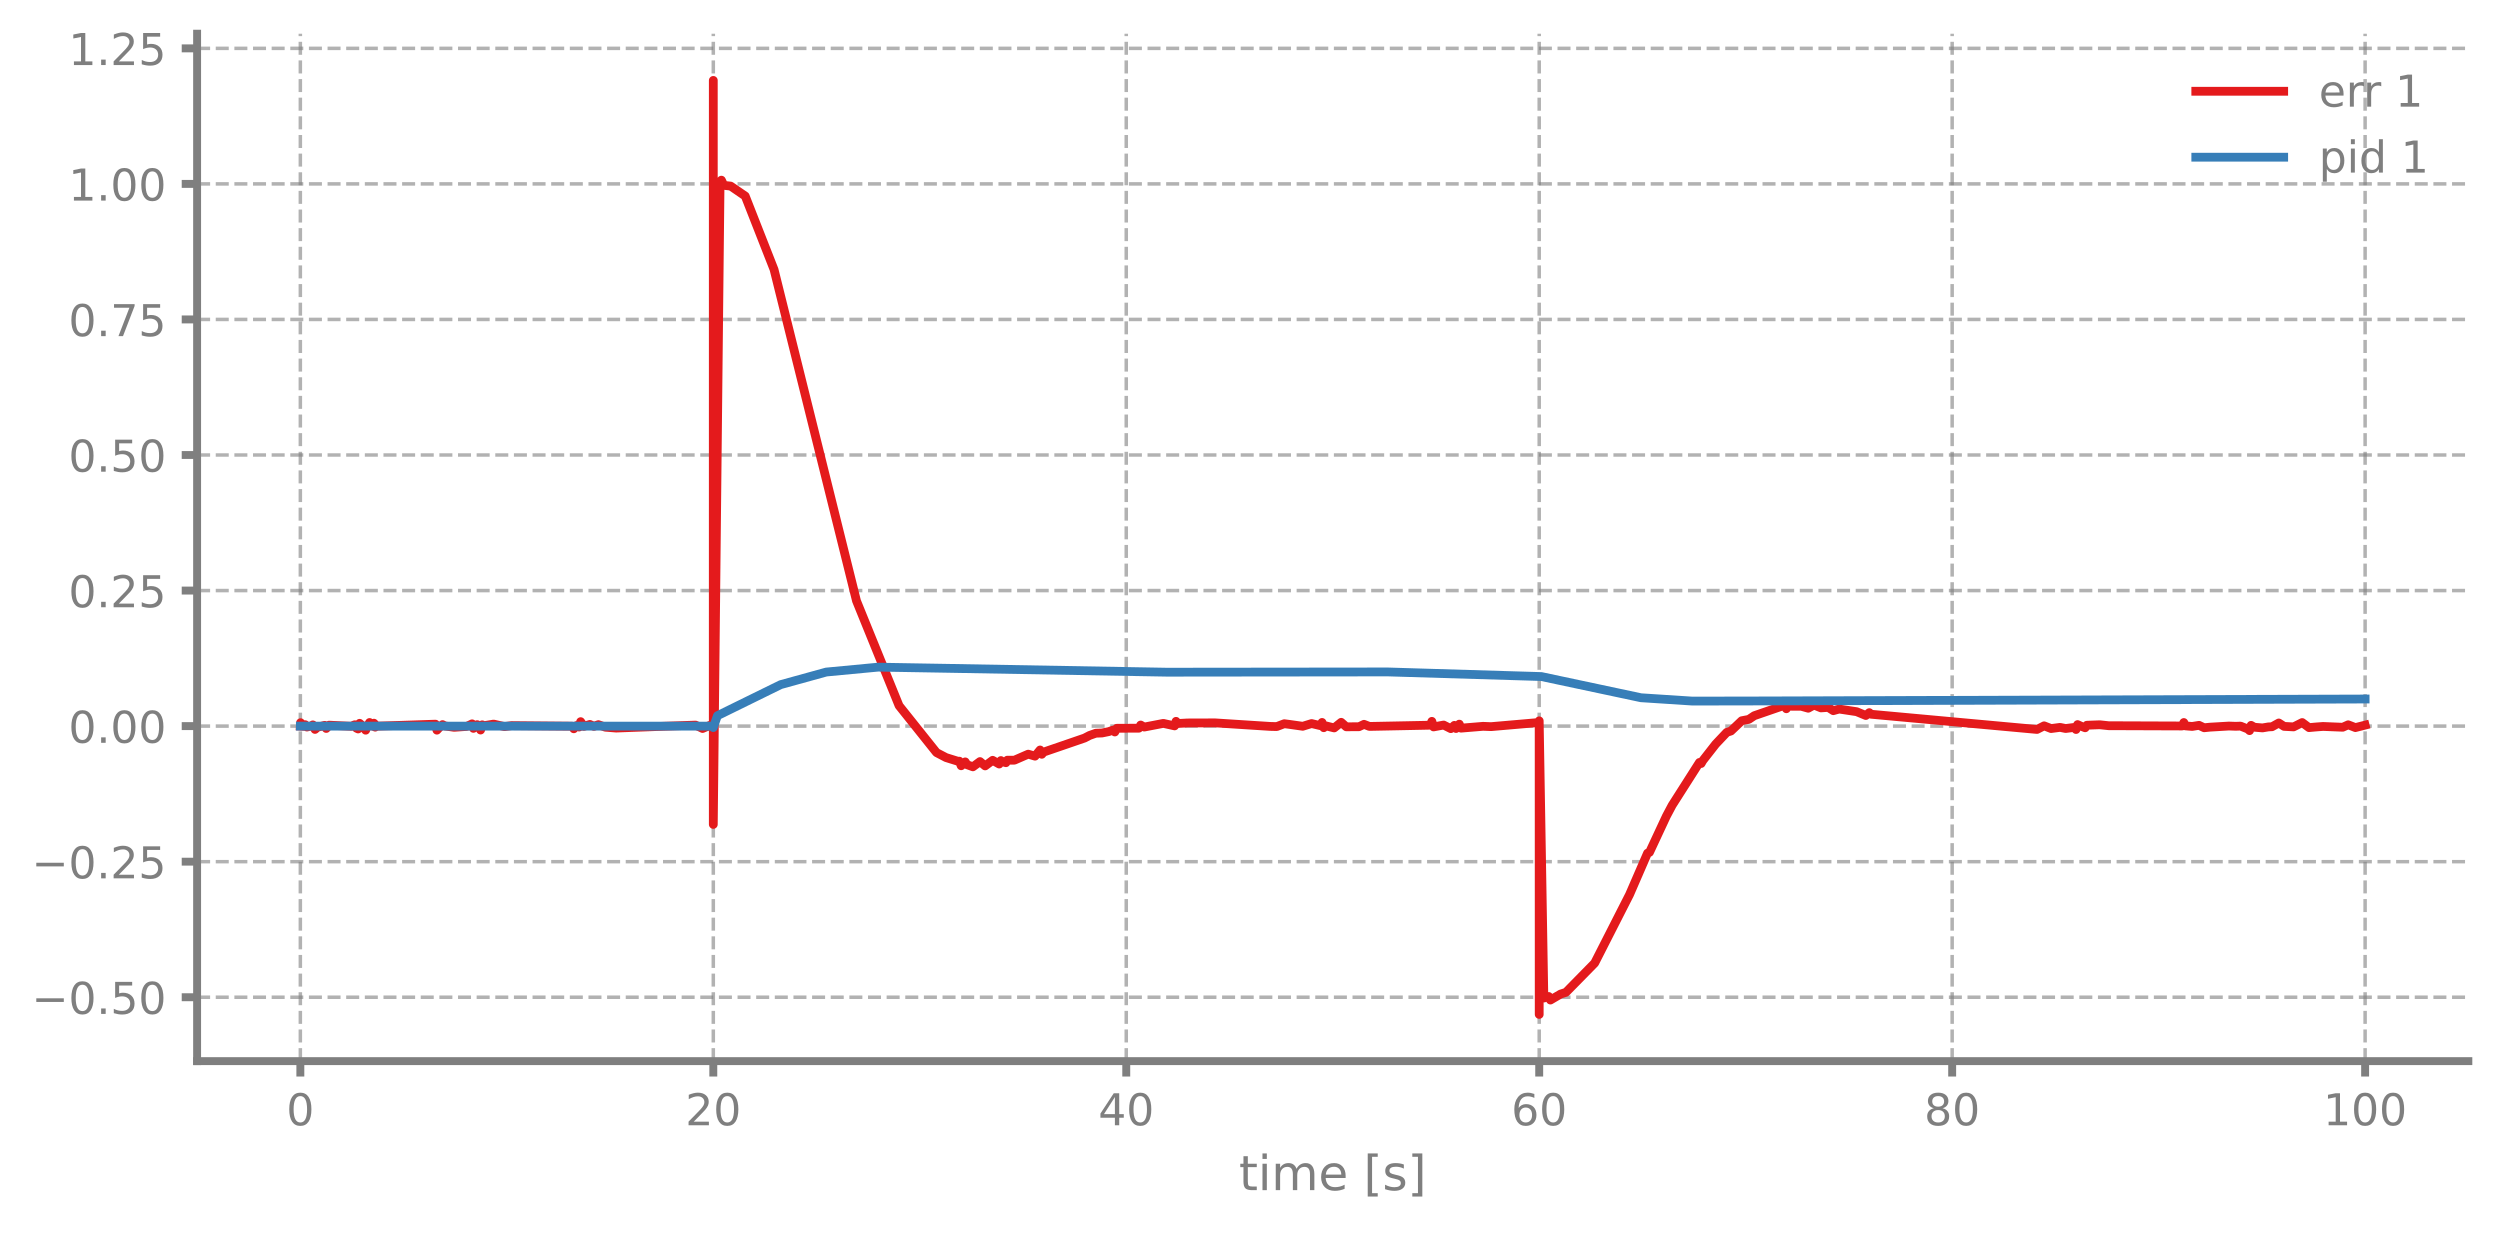
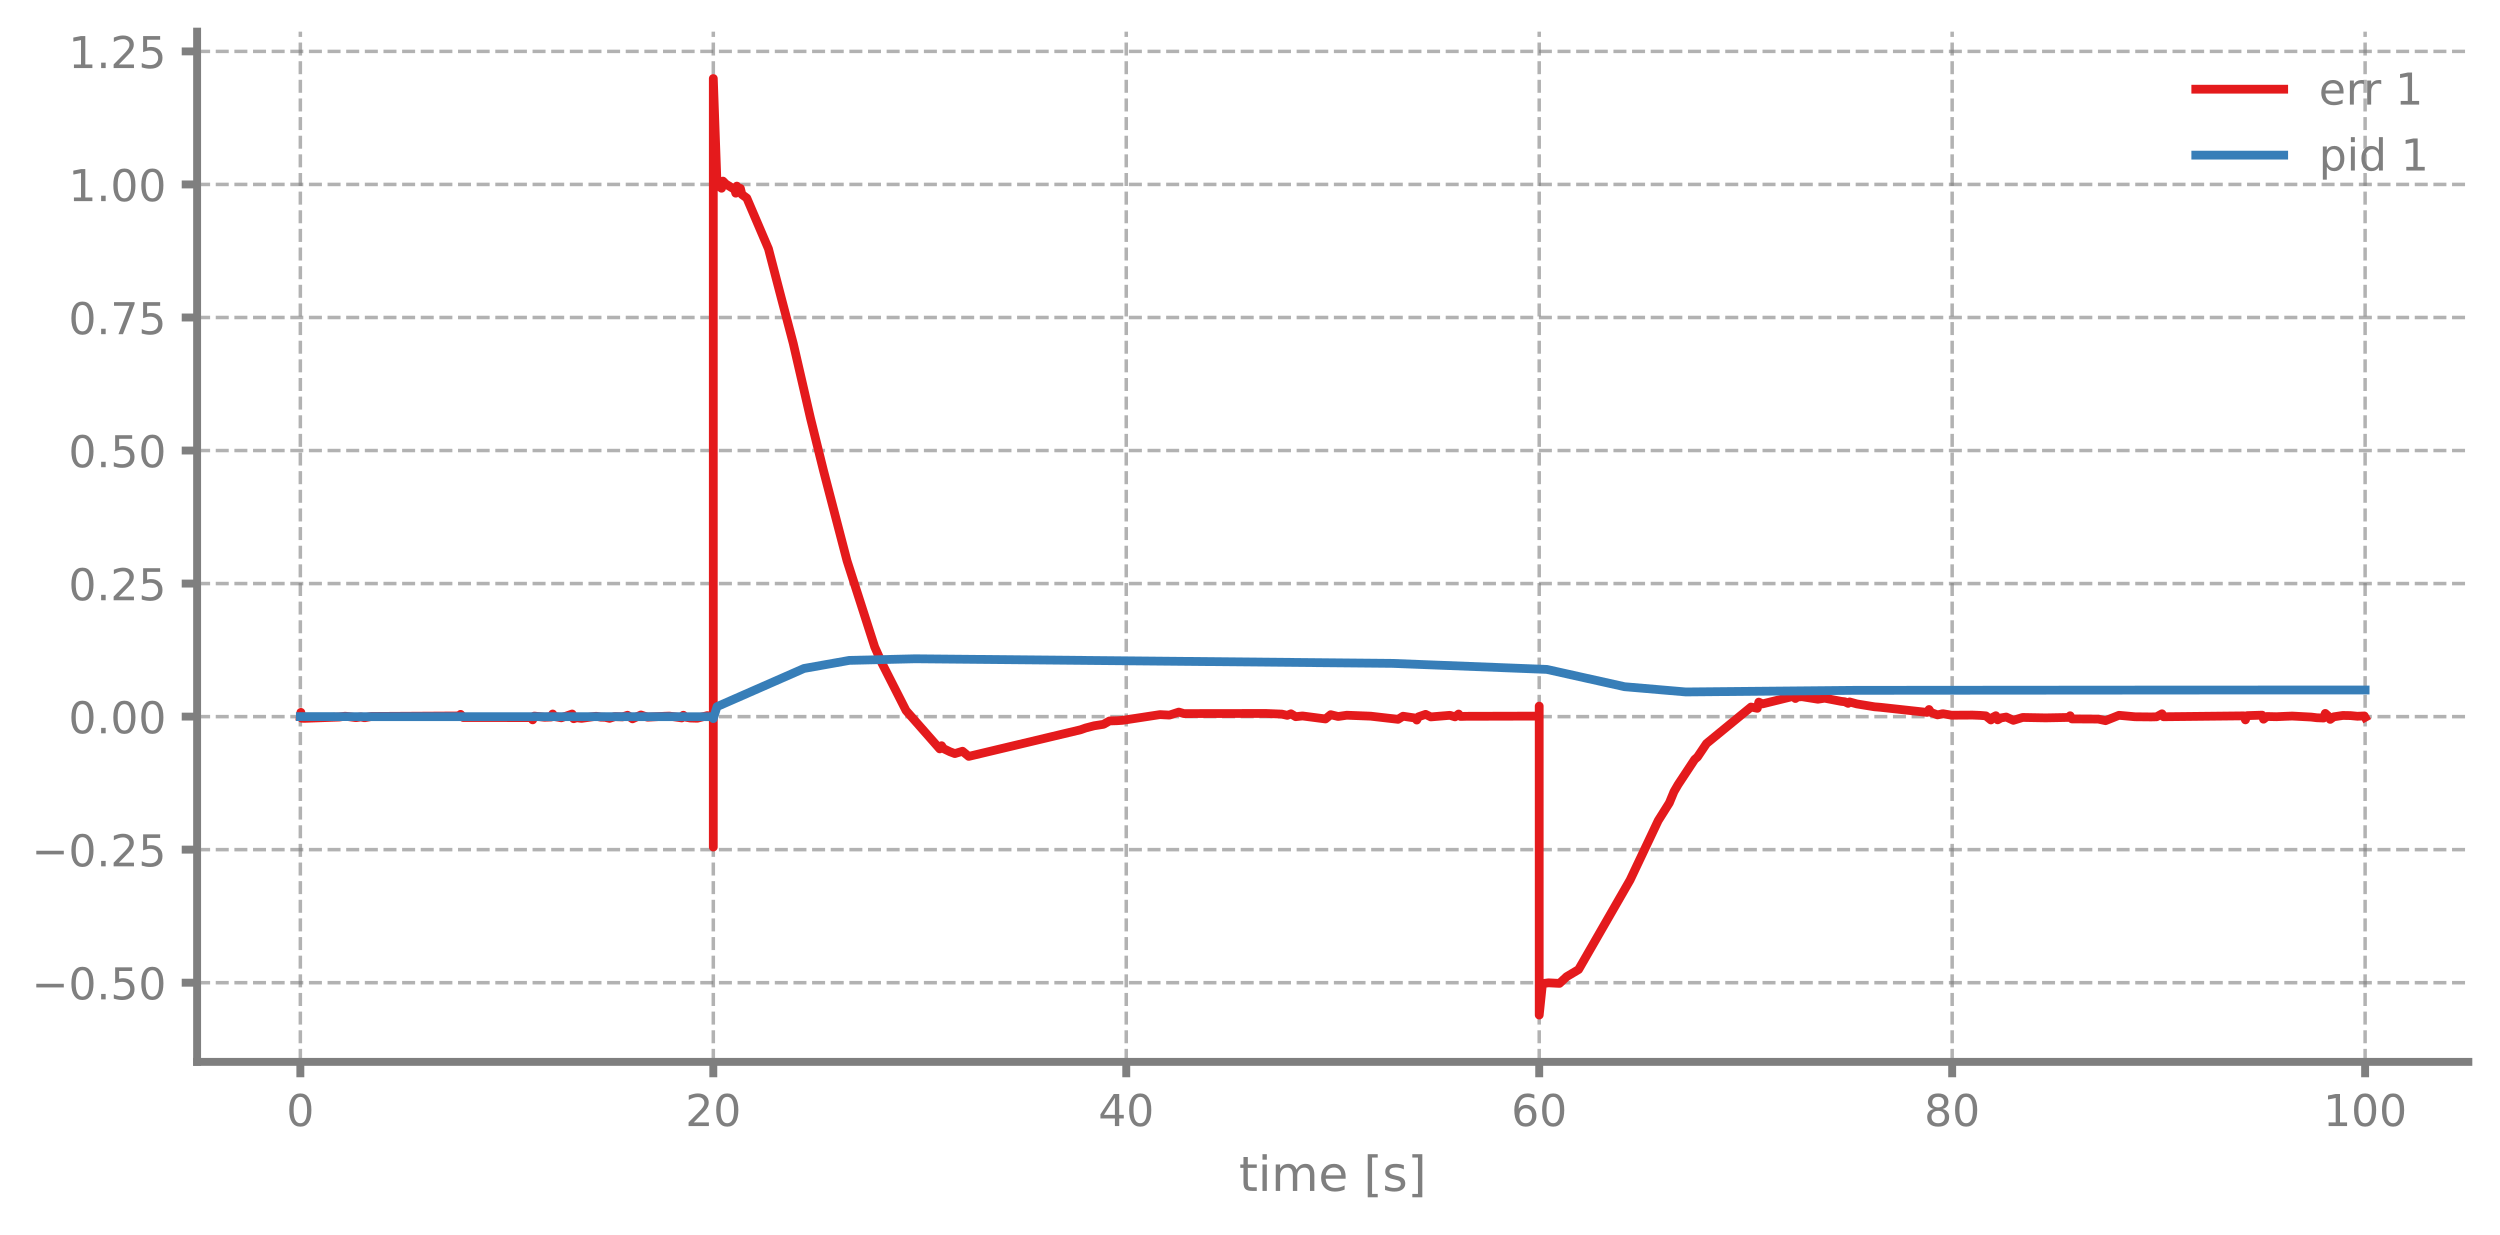
- <svg xmlns="http://www.w3.org/2000/svg" xmlns:xlink="http://www.w3.org/1999/xlink" width="568.8pt" height="280.629pt" viewBox="0 0 568.8 280.629" version="1.1">
+ <svg xmlns="http://www.w3.org/2000/svg" xmlns:xlink="http://www.w3.org/1999/xlink" width="568.8pt" height="280.8pt" viewBox="0 0 568.8 280.8" version="1.1">
  <defs>
    <style type="text/css">*{stroke-linejoin: round; stroke-linecap: butt}</style>
  </defs>
  <g id="figure_1">
    <g id="patch_1">
-       <path d="M 0 280.629  L 568.8 280.629  L 568.8 0  L 0 0  L 0 280.629  z " style="fill: none" />
+       <path d="M 0 280.8  L 568.8 280.8  L 568.8 0  L 0 0  L 0 280.8  z " style="fill: none" />
    </g>
    <g id="axes_1">
      <g id="patch_2">
-         <path d="M 44.845 241.428  L 561.6 241.428  L 561.6 7.669  L 44.845 7.669  L 44.845 241.428  z " style="fill: none" />
+         <path d="M 44.845 241.599  L 561.6 241.599  L 561.6 7.2  L 44.845 7.2  L 44.845 241.599  z " style="fill: none" />
      </g>
      <g id="matplotlib.axis_1">
        <g id="xtick_1">
          <g id="line2d_1">
-             <path d="M 68.334 241.428  L 68.334 7.669  " clip-path="url(#p4109474bd6)" style="fill: none; stroke-dasharray: 2.96,1.28; stroke-dashoffset: 0; stroke: #7f7f7f; stroke-opacity: 0.6; stroke-width: 0.8" />
+             <path d="M 68.334 241.599  L 68.334 7.2  " clip-path="url(#pb0a501ecdd)" style="fill: none; stroke-dasharray: 2.96,1.28; stroke-dashoffset: 0; stroke: #7f7f7f; stroke-opacity: 0.6; stroke-width: 0.8" />
          </g>
          <g id="line2d_2">
            <defs>
-               <path id="mad8ea1a605" d="M 0 0  L 0 3.5  " style="stroke: #7f7f7f; stroke-width: 1.8" />
-             </defs>
-             <g>
-               <use xlink:href="#mad8ea1a605" x="68.334" y="241.428" style="fill: #7f7f7f; stroke: #7f7f7f; stroke-width: 1.8" />
+               <path id="ma3fb47370c" d="M 0 0  L 0 3.5  " style="stroke: #7f7f7f; stroke-width: 1.8" />
+             </defs>
+             <g>
+               <use xlink:href="#ma3fb47370c" x="68.334" y="241.599" style="fill: #7f7f7f; stroke: #7f7f7f; stroke-width: 1.8" />
            </g>
          </g>
          <g id="text_1">
-             <g style="fill: #7f7f7f" transform="translate(65.15291 256.0259) scale(0.1 -0.1)">
+             <g style="fill: #7f7f7f" transform="translate(65.15291 256.1968) scale(0.1 -0.1)">
              <defs>
                <path id="DejaVuSans-13" d="M 2034 4250  Q 1547 4250 1301 3770  Q 1056 3291 1056 2328  Q 1056 1369 1301 889  Q 1547 409 2034 409  Q 2525 409 2770 889  Q 3016 1369 3016 2328  Q 3016 3291 2770 3770  Q 2525 4250 2034 4250  z M 2034 4750  Q 2819 4750 3233 4129  Q 3647 3509 3647 2328  Q 3647 1150 3233 529  Q 2819 -91 2034 -91  Q 1250 -91 836 529  Q 422 1150 422 2328  Q 422 3509 836 4129  Q 1250 4750 2034 4750  z " transform="scale(0.015625)" />
              </defs>
              <use xlink:href="#DejaVuSans-13" />
            </g>
          </g>
        </g>
        <g id="xtick_2">
          <g id="line2d_3">
-             <path d="M 162.29 241.428  L 162.29 7.669  " clip-path="url(#p4109474bd6)" style="fill: none; stroke-dasharray: 2.96,1.28; stroke-dashoffset: 0; stroke: #7f7f7f; stroke-opacity: 0.6; stroke-width: 0.8" />
+             <path d="M 162.29 241.599  L 162.29 7.2  " clip-path="url(#pb0a501ecdd)" style="fill: none; stroke-dasharray: 2.96,1.28; stroke-dashoffset: 0; stroke: #7f7f7f; stroke-opacity: 0.6; stroke-width: 0.8" />
          </g>
          <g id="line2d_4">
            <g>
-               <use xlink:href="#mad8ea1a605" x="162.29" y="241.428" style="fill: #7f7f7f; stroke: #7f7f7f; stroke-width: 1.8" />
+               <use xlink:href="#ma3fb47370c" x="162.29" y="241.599" style="fill: #7f7f7f; stroke: #7f7f7f; stroke-width: 1.8" />
            </g>
          </g>
          <g id="text_2">
-             <g style="fill: #7f7f7f" transform="translate(155.9271 256.0259) scale(0.1 -0.1)">
+             <g style="fill: #7f7f7f" transform="translate(155.9271 256.1968) scale(0.1 -0.1)">
              <defs>
                <path id="DejaVuSans-15" d="M 1228 531  L 3431 531  L 3431 0  L 469 0  L 469 531  Q 828 903 1448 1529  Q 2069 2156 2228 2338  Q 2531 2678 2651 2914  Q 2772 3150 2772 3378  Q 2772 3750 2511 3984  Q 2250 4219 1831 4219  Q 1534 4219 1204 4116  Q 875 4013 500 3803  L 500 4441  Q 881 4594 1212 4672  Q 1544 4750 1819 4750  Q 2544 4750 2975 4387  Q 3406 4025 3406 3419  Q 3406 3131 3298 2873  Q 3191 2616 2906 2266  Q 2828 2175 2409 1742  Q 1991 1309 1228 531  z " transform="scale(0.015625)" />
              </defs>
              <use xlink:href="#DejaVuSans-15" />
              <use xlink:href="#DejaVuSans-13" transform="translate(63.625 0)" />
            </g>
          </g>
        </g>
        <g id="xtick_3">
          <g id="line2d_5">
-             <path d="M 256.245 241.428  L 256.245 7.669  " clip-path="url(#p4109474bd6)" style="fill: none; stroke-dasharray: 2.96,1.28; stroke-dashoffset: 0; stroke: #7f7f7f; stroke-opacity: 0.6; stroke-width: 0.8" />
+             <path d="M 256.245 241.599  L 256.245 7.2  " clip-path="url(#pb0a501ecdd)" style="fill: none; stroke-dasharray: 2.96,1.28; stroke-dashoffset: 0; stroke: #7f7f7f; stroke-opacity: 0.6; stroke-width: 0.8" />
          </g>
          <g id="line2d_6">
            <g>
-               <use xlink:href="#mad8ea1a605" x="256.245" y="241.428" style="fill: #7f7f7f; stroke: #7f7f7f; stroke-width: 1.8" />
+               <use xlink:href="#ma3fb47370c" x="256.245" y="241.599" style="fill: #7f7f7f; stroke: #7f7f7f; stroke-width: 1.8" />
            </g>
          </g>
          <g id="text_3">
-             <g style="fill: #7f7f7f" transform="translate(249.8825 256.0259) scale(0.1 -0.1)">
+             <g style="fill: #7f7f7f" transform="translate(249.8825 256.1968) scale(0.1 -0.1)">
              <defs>
                <path id="DejaVuSans-17" d="M 2419 4116  L 825 1625  L 2419 1625  L 2419 4116  z M 2253 4666  L 3047 4666  L 3047 1625  L 3713 1625  L 3713 1100  L 3047 1100  L 3047 0  L 2419 0  L 2419 1100  L 313 1100  L 313 1709  L 2253 4666  z " transform="scale(0.015625)" />
              </defs>
              <use xlink:href="#DejaVuSans-17" />
              <use xlink:href="#DejaVuSans-13" transform="translate(63.625 0)" />
            </g>
          </g>
        </g>
        <g id="xtick_4">
          <g id="line2d_7">
-             <path d="M 350.2 241.428  L 350.2 7.669  " clip-path="url(#p4109474bd6)" style="fill: none; stroke-dasharray: 2.96,1.28; stroke-dashoffset: 0; stroke: #7f7f7f; stroke-opacity: 0.6; stroke-width: 0.8" />
+             <path d="M 350.2 241.599  L 350.2 7.2  " clip-path="url(#pb0a501ecdd)" style="fill: none; stroke-dasharray: 2.96,1.28; stroke-dashoffset: 0; stroke: #7f7f7f; stroke-opacity: 0.6; stroke-width: 0.8" />
          </g>
          <g id="line2d_8">
            <g>
-               <use xlink:href="#mad8ea1a605" x="350.2" y="241.428" style="fill: #7f7f7f; stroke: #7f7f7f; stroke-width: 1.8" />
+               <use xlink:href="#ma3fb47370c" x="350.2" y="241.599" style="fill: #7f7f7f; stroke: #7f7f7f; stroke-width: 1.8" />
            </g>
          </g>
          <g id="text_4">
-             <g style="fill: #7f7f7f" transform="translate(343.8379 256.0259) scale(0.1 -0.1)">
+             <g style="fill: #7f7f7f" transform="translate(343.8379 256.1968) scale(0.1 -0.1)">
              <defs>
                <path id="DejaVuSans-19" d="M 2113 2584  Q 1688 2584 1439 2293  Q 1191 2003 1191 1497  Q 1191 994 1439 701  Q 1688 409 2113 409  Q 2538 409 2786 701  Q 3034 994 3034 1497  Q 3034 2003 2786 2293  Q 2538 2584 2113 2584  z M 3366 4563  L 3366 3988  Q 3128 4100 2886 4159  Q 2644 4219 2406 4219  Q 1781 4219 1451 3797  Q 1122 3375 1075 2522  Q 1259 2794 1537 2939  Q 1816 3084 2150 3084  Q 2853 3084 3261 2657  Q 3669 2231 3669 1497  Q 3669 778 3244 343  Q 2819 -91 2113 -91  Q 1303 -91 875 529  Q 447 1150 447 2328  Q 447 3434 972 4092  Q 1497 4750 2381 4750  Q 2619 4750 2861 4703  Q 3103 4656 3366 4563  z " transform="scale(0.015625)" />
              </defs>
              <use xlink:href="#DejaVuSans-19" />
              <use xlink:href="#DejaVuSans-13" transform="translate(63.625 0)" />
            </g>
          </g>
        </g>
        <g id="xtick_5">
          <g id="line2d_9">
-             <path d="M 444.156 241.428  L 444.156 7.669  " clip-path="url(#p4109474bd6)" style="fill: none; stroke-dasharray: 2.96,1.28; stroke-dashoffset: 0; stroke: #7f7f7f; stroke-opacity: 0.6; stroke-width: 0.8" />
+             <path d="M 444.156 241.599  L 444.156 7.2  " clip-path="url(#pb0a501ecdd)" style="fill: none; stroke-dasharray: 2.96,1.28; stroke-dashoffset: 0; stroke: #7f7f7f; stroke-opacity: 0.6; stroke-width: 0.8" />
          </g>
          <g id="line2d_10">
            <g>
-               <use xlink:href="#mad8ea1a605" x="444.156" y="241.428" style="fill: #7f7f7f; stroke: #7f7f7f; stroke-width: 1.8" />
+               <use xlink:href="#ma3fb47370c" x="444.156" y="241.599" style="fill: #7f7f7f; stroke: #7f7f7f; stroke-width: 1.8" />
            </g>
          </g>
          <g id="text_5">
-             <g style="fill: #7f7f7f" transform="translate(437.7933 256.0259) scale(0.1 -0.1)">
+             <g style="fill: #7f7f7f" transform="translate(437.7933 256.1968) scale(0.1 -0.1)">
              <defs>
                <path id="DejaVuSans-1b" d="M 2034 2216  Q 1584 2216 1326 1975  Q 1069 1734 1069 1313  Q 1069 891 1326 650  Q 1584 409 2034 409  Q 2484 409 2743 651  Q 3003 894 3003 1313  Q 3003 1734 2745 1975  Q 2488 2216 2034 2216  z M 1403 2484  Q 997 2584 770 2862  Q 544 3141 544 3541  Q 544 4100 942 4425  Q 1341 4750 2034 4750  Q 2731 4750 3128 4425  Q 3525 4100 3525 3541  Q 3525 3141 3298 2862  Q 3072 2584 2669 2484  Q 3125 2378 3379 2068  Q 3634 1759 3634 1313  Q 3634 634 3220 271  Q 2806 -91 2034 -91  Q 1263 -91 848 271  Q 434 634 434 1313  Q 434 1759 690 2068  Q 947 2378 1403 2484  z M 1172 3481  Q 1172 3119 1398 2916  Q 1625 2713 2034 2713  Q 2441 2713 2670 2916  Q 2900 3119 2900 3481  Q 2900 3844 2670 4047  Q 2441 4250 2034 4250  Q 1625 4250 1398 4047  Q 1172 3844 1172 3481  z " transform="scale(0.015625)" />
              </defs>
              <use xlink:href="#DejaVuSans-1b" />
              <use xlink:href="#DejaVuSans-13" transform="translate(63.625 0)" />
            </g>
          </g>
        </g>
        <g id="xtick_6">
          <g id="line2d_11">
-             <path d="M 538.111 241.428  L 538.111 7.669  " clip-path="url(#p4109474bd6)" style="fill: none; stroke-dasharray: 2.96,1.28; stroke-dashoffset: 0; stroke: #7f7f7f; stroke-opacity: 0.6; stroke-width: 0.8" />
+             <path d="M 538.111 241.599  L 538.111 7.2  " clip-path="url(#pb0a501ecdd)" style="fill: none; stroke-dasharray: 2.96,1.28; stroke-dashoffset: 0; stroke: #7f7f7f; stroke-opacity: 0.6; stroke-width: 0.8" />
          </g>
          <g id="line2d_12">
            <g>
-               <use xlink:href="#mad8ea1a605" x="538.111" y="241.428" style="fill: #7f7f7f; stroke: #7f7f7f; stroke-width: 1.8" />
+               <use xlink:href="#ma3fb47370c" x="538.111" y="241.599" style="fill: #7f7f7f; stroke: #7f7f7f; stroke-width: 1.8" />
            </g>
          </g>
          <g id="text_6">
-             <g style="fill: #7f7f7f" transform="translate(528.5674 256.0259) scale(0.1 -0.1)">
+             <g style="fill: #7f7f7f" transform="translate(528.5674 256.1968) scale(0.1 -0.1)">
              <defs>
                <path id="DejaVuSans-14" d="M 794 531  L 1825 531  L 1825 4091  L 703 3866  L 703 4441  L 1819 4666  L 2450 4666  L 2450 531  L 3481 531  L 3481 0  L 794 0  L 794 531  z " transform="scale(0.015625)" />
              </defs>
              <use xlink:href="#DejaVuSans-14" />
              <use xlink:href="#DejaVuSans-13" transform="translate(63.625 0)" />
              <use xlink:href="#DejaVuSans-13" transform="translate(127.25 0)" />
            </g>
          </g>
        </g>
        <g id="text_7">
-           <g style="fill: #7f7f7f" transform="translate(281.8921 270.7865) scale(0.11 -0.11)">
+           <g style="fill: #7f7f7f" transform="translate(281.8921 270.9574) scale(0.11 -0.11)">
            <defs>
              <path id="DejaVuSans-57" d="M 1172 4494  L 1172 3500  L 2356 3500  L 2356 3053  L 1172 3053  L 1172 1153  Q 1172 725 1289 603  Q 1406 481 1766 481  L 2356 481  L 2356 0  L 1766 0  Q 1100 0 847 248  Q 594 497 594 1153  L 594 3053  L 172 3053  L 172 3500  L 594 3500  L 594 4494  L 1172 4494  z " transform="scale(0.015625)" />
              <path id="DejaVuSans-4c" d="M 603 3500  L 1178 3500  L 1178 0  L 603 0  L 603 3500  z M 603 4863  L 1178 4863  L 1178 4134  L 603 4134  L 603 4863  z " transform="scale(0.015625)" />
              <path id="DejaVuSans-50" d="M 3328 2828  Q 3544 3216 3844 3400  Q 4144 3584 4550 3584  Q 5097 3584 5394 3201  Q 5691 2819 5691 2113  L 5691 0  L 5113 0  L 5113 2094  Q 5113 2597 4934 2840  Q 4756 3084 4391 3084  Q 3944 3084 3684 2787  Q 3425 2491 3425 1978  L 3425 0  L 2847 0  L 2847 2094  Q 2847 2600 2669 2842  Q 2491 3084 2119 3084  Q 1678 3084 1418 2786  Q 1159 2488 1159 1978  L 1159 0  L 581 0  L 581 3500  L 1159 3500  L 1159 2956  Q 1356 3278 1631 3431  Q 1906 3584 2284 3584  Q 2666 3584 2933 3390  Q 3200 3197 3328 2828  z " transform="scale(0.015625)" />
              <path id="DejaVuSans-48" d="M 3597 1894  L 3597 1613  L 953 1613  Q 991 1019 1311 708  Q 1631 397 2203 397  Q 2534 397 2845 478  Q 3156 559 3463 722  L 3463 178  Q 3153 47 2828 -22  Q 2503 -91 2169 -91  Q 1331 -91 842 396  Q 353 884 353 1716  Q 353 2575 817 3079  Q 1281 3584 2069 3584  Q 2775 3584 3186 3129  Q 3597 2675 3597 1894  z M 3022 2063  Q 3016 2534 2758 2815  Q 2500 3097 2075 3097  Q 1594 3097 1305 2825  Q 1016 2553 972 2059  L 3022 2063  z " transform="scale(0.015625)" />
              <path id="DejaVuSans-3" transform="scale(0.015625)" />
              <path id="DejaVuSans-3e" d="M 550 4863  L 1875 4863  L 1875 4416  L 1125 4416  L 1125 -397  L 1875 -397  L 1875 -844  L 550 -844  L 550 4863  z " transform="scale(0.015625)" />
              <path id="DejaVuSans-56" d="M 2834 3397  L 2834 2853  Q 2591 2978 2328 3040  Q 2066 3103 1784 3103  Q 1356 3103 1142 2972  Q 928 2841 928 2578  Q 928 2378 1081 2264  Q 1234 2150 1697 2047  L 1894 2003  Q 2506 1872 2764 1633  Q 3022 1394 3022 966  Q 3022 478 2636 193  Q 2250 -91 1575 -91  Q 1294 -91 989 -36  Q 684 19 347 128  L 347 722  Q 666 556 975 473  Q 1284 391 1588 391  Q 1994 391 2212 530  Q 2431 669 2431 922  Q 2431 1156 2273 1281  Q 2116 1406 1581 1522  L 1381 1569  Q 847 1681 609 1914  Q 372 2147 372 2553  Q 372 3047 722 3315  Q 1072 3584 1716 3584  Q 2034 3584 2315 3537  Q 2597 3491 2834 3397  z " transform="scale(0.015625)" />
              <path id="DejaVuSans-40" d="M 1947 4863  L 1947 -844  L 622 -844  L 622 -397  L 1369 -397  L 1369 4416  L 622 4416  L 622 4863  L 1947 4863  z " transform="scale(0.015625)" />
            </defs>
            <use xlink:href="#DejaVuSans-57" />
            <use xlink:href="#DejaVuSans-4c" transform="translate(39.20312 0)" />
            <use xlink:href="#DejaVuSans-50" transform="translate(66.98438 0)" />
            <use xlink:href="#DejaVuSans-48" transform="translate(164.3906 0)" />
            <use xlink:href="#DejaVuSans-3" transform="translate(225.9219 0)" />
            <use xlink:href="#DejaVuSans-3e" transform="translate(257.7031 0)" />
            <use xlink:href="#DejaVuSans-56" transform="translate(296.7188 0)" />
            <use xlink:href="#DejaVuSans-40" transform="translate(348.8125 0)" />
          </g>
        </g>
      </g>
      <g id="matplotlib.axis_2">
        <g id="ytick_1">
          <g id="line2d_13">
-             <path d="M 44.845 226.886  L 561.6 226.886  " clip-path="url(#p4109474bd6)" style="fill: none; stroke-dasharray: 2.96,1.28; stroke-dashoffset: 0; stroke: #7f7f7f; stroke-opacity: 0.6; stroke-width: 0.8" />
+             <path d="M 44.845 223.582  L 561.6 223.582  " clip-path="url(#pb0a501ecdd)" style="fill: none; stroke-dasharray: 2.96,1.28; stroke-dashoffset: 0; stroke: #7f7f7f; stroke-opacity: 0.6; stroke-width: 0.8" />
          </g>
          <g id="line2d_14">
            <defs>
-               <path id="m5b7e12d68a" d="M 0 0  L -3.5 0  " style="stroke: #7f7f7f; stroke-width: 1.8" />
-             </defs>
-             <g>
-               <use xlink:href="#m5b7e12d68a" x="44.845" y="226.886" style="fill: #7f7f7f; stroke: #7f7f7f; stroke-width: 1.8" />
+               <path id="m0d0b077aa5" d="M 0 0  L -3.5 0  " style="stroke: #7f7f7f; stroke-width: 1.8" />
+             </defs>
+             <g>
+               <use xlink:href="#m0d0b077aa5" x="44.845" y="223.582" style="fill: #7f7f7f; stroke: #7f7f7f; stroke-width: 1.8" />
            </g>
          </g>
          <g id="text_8">
-             <g style="fill: #7f7f7f" transform="translate(7.2 230.6844) scale(0.1 -0.1)">
+             <g style="fill: #7f7f7f" transform="translate(7.2 227.3806) scale(0.1 -0.1)">
              <defs>
                <path id="DejaVuSans-c9c" d="M 678 2272  L 4684 2272  L 4684 1741  L 678 1741  L 678 2272  z " transform="scale(0.015625)" />
                <path id="DejaVuSans-11" d="M 684 794  L 1344 794  L 1344 0  L 684 0  L 684 794  z " transform="scale(0.015625)" />
                <path id="DejaVuSans-18" d="M 691 4666  L 3169 4666  L 3169 4134  L 1269 4134  L 1269 2991  Q 1406 3038 1543 3061  Q 1681 3084 1819 3084  Q 2600 3084 3056 2656  Q 3513 2228 3513 1497  Q 3513 744 3044 326  Q 2575 -91 1722 -91  Q 1428 -91 1123 -41  Q 819 9 494 109  L 494 744  Q 775 591 1075 516  Q 1375 441 1709 441  Q 2250 441 2565 725  Q 2881 1009 2881 1497  Q 2881 1984 2565 2268  Q 2250 2553 1709 2553  Q 1456 2553 1204 2497  Q 953 2441 691 2322  L 691 4666  z " transform="scale(0.015625)" />
              </defs>
              <use xlink:href="#DejaVuSans-c9c" />
              <use xlink:href="#DejaVuSans-13" transform="translate(83.79688 0)" />
              <use xlink:href="#DejaVuSans-11" transform="translate(147.4219 0)" />
              <use xlink:href="#DejaVuSans-18" transform="translate(179.2031 0)" />
              <use xlink:href="#DejaVuSans-13" transform="translate(242.8281 0)" />
            </g>
          </g>
        </g>
        <g id="ytick_2">
          <g id="line2d_15">
-             <path d="M 44.845 196.045  L 561.6 196.045  " clip-path="url(#p4109474bd6)" style="fill: none; stroke-dasharray: 2.96,1.28; stroke-dashoffset: 0; stroke: #7f7f7f; stroke-opacity: 0.6; stroke-width: 0.8" />
+             <path d="M 44.845 193.312  L 561.6 193.312  " clip-path="url(#pb0a501ecdd)" style="fill: none; stroke-dasharray: 2.96,1.28; stroke-dashoffset: 0; stroke: #7f7f7f; stroke-opacity: 0.6; stroke-width: 0.8" />
          </g>
          <g id="line2d_16">
            <g>
-               <use xlink:href="#m5b7e12d68a" x="44.845" y="196.045" style="fill: #7f7f7f; stroke: #7f7f7f; stroke-width: 1.8" />
+               <use xlink:href="#m0d0b077aa5" x="44.845" y="193.312" style="fill: #7f7f7f; stroke: #7f7f7f; stroke-width: 1.8" />
            </g>
          </g>
          <g id="text_9">
-             <g style="fill: #7f7f7f" transform="translate(7.2 199.8434) scale(0.1 -0.1)">
+             <g style="fill: #7f7f7f" transform="translate(7.2 197.111) scale(0.1 -0.1)">
              <use xlink:href="#DejaVuSans-c9c" />
              <use xlink:href="#DejaVuSans-13" transform="translate(83.79688 0)" />
              <use xlink:href="#DejaVuSans-11" transform="translate(147.4219 0)" />
              <use xlink:href="#DejaVuSans-15" transform="translate(179.2031 0)" />
              <use xlink:href="#DejaVuSans-18" transform="translate(242.8281 0)" />
            </g>
          </g>
        </g>
        <g id="ytick_3">
          <g id="line2d_17">
-             <path d="M 44.845 165.204  L 561.6 165.204  " clip-path="url(#p4109474bd6)" style="fill: none; stroke-dasharray: 2.96,1.28; stroke-dashoffset: 0; stroke: #7f7f7f; stroke-opacity: 0.6; stroke-width: 0.8" />
+             <path d="M 44.845 163.043  L 561.6 163.043  " clip-path="url(#pb0a501ecdd)" style="fill: none; stroke-dasharray: 2.96,1.28; stroke-dashoffset: 0; stroke: #7f7f7f; stroke-opacity: 0.6; stroke-width: 0.8" />
          </g>
          <g id="line2d_18">
            <g>
-               <use xlink:href="#m5b7e12d68a" x="44.845" y="165.204" style="fill: #7f7f7f; stroke: #7f7f7f; stroke-width: 1.8" />
+               <use xlink:href="#m0d0b077aa5" x="44.845" y="163.043" style="fill: #7f7f7f; stroke: #7f7f7f; stroke-width: 1.8" />
            </g>
          </g>
          <g id="text_10">
-             <g style="fill: #7f7f7f" transform="translate(15.57969 169.0025) scale(0.1 -0.1)">
+             <g style="fill: #7f7f7f" transform="translate(15.57969 166.8415) scale(0.1 -0.1)">
              <use xlink:href="#DejaVuSans-13" />
              <use xlink:href="#DejaVuSans-11" transform="translate(63.625 0)" />
              <use xlink:href="#DejaVuSans-13" transform="translate(95.40625 0)" />
              <use xlink:href="#DejaVuSans-13" transform="translate(159.0312 0)" />
            </g>
          </g>
        </g>
        <g id="ytick_4">
          <g id="line2d_19">
-             <path d="M 44.845 134.363  L 561.6 134.363  " clip-path="url(#p4109474bd6)" style="fill: none; stroke-dasharray: 2.96,1.28; stroke-dashoffset: 0; stroke: #7f7f7f; stroke-opacity: 0.6; stroke-width: 0.8" />
+             <path d="M 44.845 132.773  L 561.6 132.773  " clip-path="url(#pb0a501ecdd)" style="fill: none; stroke-dasharray: 2.96,1.28; stroke-dashoffset: 0; stroke: #7f7f7f; stroke-opacity: 0.6; stroke-width: 0.8" />
          </g>
          <g id="line2d_20">
            <g>
-               <use xlink:href="#m5b7e12d68a" x="44.845" y="134.363" style="fill: #7f7f7f; stroke: #7f7f7f; stroke-width: 1.8" />
+               <use xlink:href="#m0d0b077aa5" x="44.845" y="132.773" style="fill: #7f7f7f; stroke: #7f7f7f; stroke-width: 1.8" />
            </g>
          </g>
          <g id="text_11">
-             <g style="fill: #7f7f7f" transform="translate(15.57969 138.1615) scale(0.1 -0.1)">
+             <g style="fill: #7f7f7f" transform="translate(15.57969 136.5719) scale(0.1 -0.1)">
              <use xlink:href="#DejaVuSans-13" />
              <use xlink:href="#DejaVuSans-11" transform="translate(63.625 0)" />
              <use xlink:href="#DejaVuSans-15" transform="translate(95.40625 0)" />
              <use xlink:href="#DejaVuSans-18" transform="translate(159.0312 0)" />
            </g>
          </g>
        </g>
        <g id="ytick_5">
          <g id="line2d_21">
-             <path d="M 44.845 103.522  L 561.6 103.522  " clip-path="url(#p4109474bd6)" style="fill: none; stroke-dasharray: 2.96,1.28; stroke-dashoffset: 0; stroke: #7f7f7f; stroke-opacity: 0.6; stroke-width: 0.8" />
+             <path d="M 44.845 102.504  L 561.6 102.504  " clip-path="url(#pb0a501ecdd)" style="fill: none; stroke-dasharray: 2.96,1.28; stroke-dashoffset: 0; stroke: #7f7f7f; stroke-opacity: 0.6; stroke-width: 0.8" />
          </g>
          <g id="line2d_22">
            <g>
-               <use xlink:href="#m5b7e12d68a" x="44.845" y="103.522" style="fill: #7f7f7f; stroke: #7f7f7f; stroke-width: 1.8" />
+               <use xlink:href="#m0d0b077aa5" x="44.845" y="102.504" style="fill: #7f7f7f; stroke: #7f7f7f; stroke-width: 1.8" />
            </g>
          </g>
          <g id="text_12">
-             <g style="fill: #7f7f7f" transform="translate(15.57969 107.3205) scale(0.1 -0.1)">
+             <g style="fill: #7f7f7f" transform="translate(15.57969 106.3024) scale(0.1 -0.1)">
              <use xlink:href="#DejaVuSans-13" />
              <use xlink:href="#DejaVuSans-11" transform="translate(63.625 0)" />
              <use xlink:href="#DejaVuSans-18" transform="translate(95.40625 0)" />
              <use xlink:href="#DejaVuSans-13" transform="translate(159.0312 0)" />
            </g>
          </g>
        </g>
        <g id="ytick_6">
          <g id="line2d_23">
-             <path d="M 44.845 72.681  L 561.6 72.681  " clip-path="url(#p4109474bd6)" style="fill: none; stroke-dasharray: 2.96,1.28; stroke-dashoffset: 0; stroke: #7f7f7f; stroke-opacity: 0.6; stroke-width: 0.8" />
+             <path d="M 44.845 72.234  L 561.6 72.234  " clip-path="url(#pb0a501ecdd)" style="fill: none; stroke-dasharray: 2.96,1.28; stroke-dashoffset: 0; stroke: #7f7f7f; stroke-opacity: 0.6; stroke-width: 0.8" />
          </g>
          <g id="line2d_24">
            <g>
-               <use xlink:href="#m5b7e12d68a" x="44.845" y="72.681" style="fill: #7f7f7f; stroke: #7f7f7f; stroke-width: 1.8" />
+               <use xlink:href="#m0d0b077aa5" x="44.845" y="72.234" style="fill: #7f7f7f; stroke: #7f7f7f; stroke-width: 1.8" />
            </g>
          </g>
          <g id="text_13">
-             <g style="fill: #7f7f7f" transform="translate(15.57969 76.47958) scale(0.1 -0.1)">
+             <g style="fill: #7f7f7f" transform="translate(15.57969 76.03286) scale(0.1 -0.1)">
              <defs>
                <path id="DejaVuSans-1a" d="M 525 4666  L 3525 4666  L 3525 4397  L 1831 0  L 1172 0  L 2766 4134  L 525 4134  L 525 4666  z " transform="scale(0.015625)" />
              </defs>
              <use xlink:href="#DejaVuSans-13" />
              <use xlink:href="#DejaVuSans-11" transform="translate(63.625 0)" />
              <use xlink:href="#DejaVuSans-1a" transform="translate(95.40625 0)" />
              <use xlink:href="#DejaVuSans-18" transform="translate(159.0312 0)" />
            </g>
          </g>
        </g>
        <g id="ytick_7">
          <g id="line2d_25">
-             <path d="M 44.845 41.84  L 561.6 41.84  " clip-path="url(#p4109474bd6)" style="fill: none; stroke-dasharray: 2.96,1.28; stroke-dashoffset: 0; stroke: #7f7f7f; stroke-opacity: 0.6; stroke-width: 0.8" />
+             <path d="M 44.845 41.964  L 561.6 41.964  " clip-path="url(#pb0a501ecdd)" style="fill: none; stroke-dasharray: 2.96,1.28; stroke-dashoffset: 0; stroke: #7f7f7f; stroke-opacity: 0.6; stroke-width: 0.8" />
          </g>
          <g id="line2d_26">
            <g>
-               <use xlink:href="#m5b7e12d68a" x="44.845" y="41.84" style="fill: #7f7f7f; stroke: #7f7f7f; stroke-width: 1.8" />
+               <use xlink:href="#m0d0b077aa5" x="44.845" y="41.964" style="fill: #7f7f7f; stroke: #7f7f7f; stroke-width: 1.8" />
            </g>
          </g>
          <g id="text_14">
-             <g style="fill: #7f7f7f" transform="translate(15.57969 45.63862) scale(0.1 -0.1)">
+             <g style="fill: #7f7f7f" transform="translate(15.57969 45.76332) scale(0.1 -0.1)">
              <use xlink:href="#DejaVuSans-14" />
              <use xlink:href="#DejaVuSans-11" transform="translate(63.625 0)" />
              <use xlink:href="#DejaVuSans-13" transform="translate(95.40625 0)" />
              <use xlink:href="#DejaVuSans-13" transform="translate(159.0312 0)" />
            </g>
          </g>
        </g>
        <g id="ytick_8">
          <g id="line2d_27">
-             <path d="M 44.845 10.999  L 561.6 10.999  " clip-path="url(#p4109474bd6)" style="fill: none; stroke-dasharray: 2.96,1.28; stroke-dashoffset: 0; stroke: #7f7f7f; stroke-opacity: 0.6; stroke-width: 0.8" />
+             <path d="M 44.845 11.695  L 561.6 11.695  " clip-path="url(#pb0a501ecdd)" style="fill: none; stroke-dasharray: 2.96,1.28; stroke-dashoffset: 0; stroke: #7f7f7f; stroke-opacity: 0.6; stroke-width: 0.8" />
          </g>
          <g id="line2d_28">
            <g>
-               <use xlink:href="#m5b7e12d68a" x="44.845" y="10.999" style="fill: #7f7f7f; stroke: #7f7f7f; stroke-width: 1.8" />
+               <use xlink:href="#m0d0b077aa5" x="44.845" y="11.695" style="fill: #7f7f7f; stroke: #7f7f7f; stroke-width: 1.8" />
            </g>
          </g>
          <g id="text_15">
-             <g style="fill: #7f7f7f" transform="translate(15.57969 14.79766) scale(0.1 -0.1)">
+             <g style="fill: #7f7f7f" transform="translate(15.57969 15.49378) scale(0.1 -0.1)">
              <use xlink:href="#DejaVuSans-14" />
              <use xlink:href="#DejaVuSans-11" transform="translate(63.625 0)" />
              <use xlink:href="#DejaVuSans-15" transform="translate(95.40625 0)" />
              <use xlink:href="#DejaVuSans-18" transform="translate(159.0312 0)" />
            </g>
          </g>
        </g>
      </g>
      <g id="line2d_29">
-         <path d="M 68.334 165.204  L 68.381 164.426  L 69.109 165.163  L 69.44 164.887  L 69.833 165.419  L 70.861 165.148  L 71.171 164.927  L 71.427 165.336  L 71.67 165.957  L 72.233 165.464  L 73.869 165.033  L 74.226 165.739  L 74.883 164.989  L 79.919 165.247  L 80.714 164.896  L 81.09 165.668  L 81.475 165.853  L 81.819 164.572  L 82.385 165.071  L 83.198 166.134  L 83.494 165.419  L 84.086 164.384  L 84.471 165.035  L 85.368 165.439  L 85.082 164.542  L 85.688 165.217  L 99.07 164.763  L 99.405 166.125  L 100.059 165.415  L 100.689 164.868  L 101.23 165.172  L 103.33 165.478  L 106.191 165.276  L 107.409 164.688  L 107.713 165.715  L 108.287 165.237  L 108.565 164.877  L 109.09 165.285  L 109.341 166.094  L 109.717 164.913  L 110.086 165.121  L 112.311 164.744  L 114.772 165.316  L 116.385 165.092  L 130.157 165.224  L 130.554 165.81  L 131.2 165.075  L 131.757 165.414  L 132.112 164.192  L 132.825 165.264  L 134.212 164.825  L 135.125 165.257  L 136.149 164.874  L 137.714 165.451  L 140.192 165.65  L 158.241 164.972  L 159.846 165.745  L 161.733 164.943  L 162.231 164.813  L 162.285 164.361  L 162.29 18.294  L 162.29 187.574  L 163.828 41.708  L 164.13 40.992  L 164.688 42.171  L 166.244 42.34  L 169.552 44.605  L 176.11 61.319  L 194.87 136.707  L 204.553 160.549  L 213.077 171.227  L 215.252 172.364  L 217.921 173.195  L 218.273 173.181  L 218.682 174.224  L 219.088 173.868  L 219.611 173.345  L 220.005 173.976  L 221.353 174.464  L 222.965 173.274  L 224.142 174.258  L 225.849 172.989  L 227.336 173.832  L 227.728 173.045  L 228.116 173.317  L 228.87 173.529  L 229.188 172.958  L 230.783 172.962  L 233.94 171.586  L 235.488 172.041  L 236.639 170.639  L 237.033 171.614  L 237.436 171.123  L 246.76 167.92  L 247.89 167.331  L 249.327 166.821  L 250.745 166.769  L 252.262 166.456  L 253.184 166.131  L 253.647 166.539  L 254.079 165.699  L 259.122 165.676  L 259.523 164.959  L 260.34 165.42  L 264.687 164.583  L 267.244 165.151  L 267.576 164.121  L 267.94 164.612  L 270.149 164.489  L 276.456 164.468  L 288.987 165.275  L 290.487 165.31  L 292.201 164.66  L 293.366 164.812  L 296.4 165.243  L 298.414 164.623  L 300.414 165.101  L 300.794 164.371  L 301.179 165.567  L 301.532 165.115  L 303.553 165.615  L 305.148 164.344  L 306.306 165.361  L 309.195 165.343  L 310.343 164.798  L 311.57 165.279  L 325.399 164.997  L 325.772 164.126  L 326.159 165.387  L 328.459 164.961  L 330.081 165.782  L 330.896 165.038  L 331.274 165.75  L 331.667 165.18  L 332.021 164.757  L 332.416 165.668  L 337.426 165.254  L 339.255 165.325  L 350.19 164.377  L 350.201 230.803  L 350.199 164.006  L 351.26 227.074  L 352.355 226.72  L 352.752 227.528  L 353.556 227.055  L 355.074 226.166  L 356.279 225.781  L 362.819 219.12  L 370.754 203.536  L 374.851 194.105  L 375.287 193.934  L 379.142 185.677  L 380.45 183.213  L 386.657 173.472  L 387.042 173.715  L 387.423 173.046  L 390.366 169.284  L 392.884 166.624  L 393.82 166.319  L 396.277 163.984  L 397.885 163.675  L 399.138 162.838  L 405.99 160.474  L 406.426 161.251  L 406.838 160.68  L 409.837 160.695  L 411.409 161.136  L 412.713 160.412  L 414.303 161.058  L 415.956 160.946  L 417.112 161.69  L 418.443 161.324  L 422.425 161.925  L 424.513 162.789  L 425.302 162.145  L 425.711 162.504  L 463.459 165.965  L 465.077 165.14  L 466.66 165.761  L 468.7 165.493  L 469.974 165.751  L 471.893 165.507  L 472.34 165.977  L 472.691 164.861  L 473.489 165.229  L 474.413 165.581  L 474.795 165.007  L 477.731 164.898  L 479.741 165.113  L 496.49 165.176  L 496.864 164.391  L 497.25 165.156  L 498.757 165.282  L 500.324 165.029  L 501.491 165.579  L 502.782 165.447  L 507.124 165.19  L 508.698 165.246  L 509.764 165.203  L 511.407 165.854  L 511.818 166.227  L 512.169 165.035  L 512.907 165.459  L 514.758 165.613  L 516.115 165.386  L 516.933 165.347  L 518.47 164.492  L 519.676 165.266  L 521.837 165.381  L 523.795 164.395  L 525.34 165.547  L 526.975 165.398  L 528.539 165.283  L 533.018 165.463  L 534.264 164.906  L 535.899 165.543  L 538.111 164.98  L 538.111 164.98  " clip-path="url(#p4109474bd6)" style="fill: none; stroke: #e41a1c; stroke-width: 2; stroke-linecap: square" />
+         <path d="M 68.334 163.043  L 68.457 162.082  L 68.629 163.404  L 69.218 163.442  L 77.172 163.149  L 78.535 162.949  L 80.99 163.286  L 82.1 163.118  L 82.942 163.306  L 84.529 163.011  L 104.416 162.891  L 104.79 162.529  L 105.418 163.256  L 120.849 163.265  L 121.19 163.779  L 121.583 162.923  L 123.897 163.198  L 125.391 163.14  L 125.75 162.448  L 126.127 163.016  L 127.71 163.316  L 130.17 162.448  L 130.525 163.524  L 131.203 163.298  L 132.307 163.444  L 135.638 162.966  L 136.715 163.174  L 137.665 163.199  L 138.684 163.44  L 139.879 163.047  L 141.63 163.116  L 142.773 162.734  L 143.908 163.549  L 145.825 162.669  L 147.325 163.181  L 151.144 162.967  L 152.298 162.925  L 155.108 163.345  L 155.474 162.734  L 155.783 163.127  L 157.025 163.365  L 158.645 163.414  L 160.945 162.815  L 162.219 163.371  L 162.285 162.738  L 162.289 164.093  L 162.29 192.723  L 162.29 17.855  L 163.139 41.962  L 164.166 42.83  L 164.482 41.205  L 165.147 41.881  L 167.152 43.107  L 167.397 43.955  L 167.642 42.348  L 168.186 43.49  L 168.454 42.867  L 168.799 44.245  L 169.91 45.064  L 174.84 56.603  L 177.733 67.698  L 180.481 78.133  L 184.397 95.135  L 187.353 107.044  L 192.714 127.587  L 199.011 147.19  L 200.657 150.882  L 206.146 161.668  L 213.813 170.387  L 214.228 169.664  L 214.647 170.318  L 216.141 171.039  L 217.25 171.458  L 218.988 170.922  L 220.409 172.095  L 245.877 166.029  L 247.01 165.628  L 248.939 165.129  L 251.063 164.796  L 252.439 164.028  L 254.136 163.976  L 255.38 163.894  L 263.92 162.588  L 266.075 162.7  L 268.202 162.012  L 269.359 162.355  L 287.992 162.326  L 291.65 162.473  L 292.876 162.759  L 293.72 162.403  L 294.8 163.06  L 296.333 162.893  L 301.567 163.576  L 302.762 162.605  L 304.451 163.018  L 306.421 162.728  L 311.875 162.945  L 318.084 163.662  L 319.221 162.955  L 320.466 163.143  L 321.939 163.358  L 322.342 163.826  L 322.736 163.082  L 324.346 162.529  L 325.538 163.112  L 329.885 162.748  L 331.04 163.1  L 331.865 162.456  L 332.313 163.007  L 333.49 162.973  L 350.199 162.927  L 350.2 160.654  L 350.203 230.945  L 350.944 223.789  L 352.324 223.61  L 354.811 223.741  L 356.441 222.217  L 359.162 220.591  L 370.875 200.226  L 377.276 186.704  L 379.809 182.674  L 380.863 180.12  L 381.81 178.494  L 385.575 172.79  L 386.2 172.248  L 388.276 169.156  L 398.397 160.863  L 399.824 161.157  L 400.16 159.746  L 401.012 160.148  L 407.368 158.587  L 407.748 158.085  L 408.119 158.386  L 408.488 158.928  L 408.964 158.581  L 409.988 158.512  L 413.605 159.09  L 415.146 158.852  L 418.904 159.573  L 419.746 159.667  L 420.486 160.029  L 420.819 159.703  L 422.462 160.154  L 426.479 160.81  L 427.854 160.924  L 438.439 162.085  L 438.896 161.429  L 439.322 162.093  L 440.828 162.652  L 442.036 162.379  L 444.011 162.725  L 448.816 162.695  L 450.543 162.765  L 451.823 162.87  L 452.968 163.805  L 453.299 163.26  L 454.086 162.843  L 454.501 163.775  L 455.271 163.34  L 456.46 163.14  L 458.08 163.89  L 460.203 163.234  L 465.419 163.332  L 470.622 163.231  L 470.995 162.847  L 471.398 163.566  L 477.376 163.602  L 479.046 163.968  L 482.106 162.746  L 485.735 163.078  L 489.443 163.115  L 490.665 163.086  L 491.894 162.404  L 492.246 163.075  L 510.515 162.872  L 510.879 163.783  L 511.246 162.823  L 514.675 162.713  L 514.998 163.631  L 515.769 163.017  L 517.913 163.066  L 520.021 162.973  L 521.511 162.915  L 525.843 163.147  L 527.103 163.302  L 528.659 163.367  L 529.043 162.318  L 529.772 162.973  L 530.165 163.671  L 530.972 163.091  L 533.04 162.781  L 534.792 162.813  L 536.365 162.964  L 537.934 162.892  L 538.111 163.21  L 538.111 163.21  " clip-path="url(#pb0a501ecdd)" style="fill: none; stroke: #e41a1c; stroke-width: 2; stroke-linecap: square" />
      </g>
      <g id="line2d_30">
-         <path d="M 68.334 165.204  L 72.233 165.208  L 162.29 165.208  L 162.29 165.536  L 163.23 162.838  L 177.622 155.767  L 187.994 152.903  L 199.786 151.789  L 215.657 152.058  L 265.471 152.937  L 315.739 152.879  L 350.7 153.93  L 373.356 158.751  L 385.068 159.512  L 401.561 159.48  L 538.111 159.039  L 538.111 159.039  " clip-path="url(#p4109474bd6)" style="fill: none; stroke: #377eb8; stroke-width: 2; stroke-linecap: square" />
+         <path d="M 68.334 163.043  L 81.671 163.05  L 162.289 163.063  L 162.29 163.493  L 163.139 160.773  L 182.922 152.089  L 193.239 150.251  L 208.228 149.886  L 316.825 150.931  L 351.932 152.303  L 369.616 156.24  L 383.568 157.434  L 422.007 157.066  L 500.118 156.998  L 538.111 156.991  L 538.111 156.991  " clip-path="url(#pb0a501ecdd)" style="fill: none; stroke: #377eb8; stroke-width: 2; stroke-linecap: square" />
      </g>
      <g id="patch_3">
-         <path d="M 44.845 241.428  L 44.845 7.669  " style="fill: none; stroke: #7f7f7f; stroke-width: 1.8; stroke-linejoin: miter; stroke-linecap: square" />
+         <path d="M 44.845 241.599  L 44.845 7.2  " style="fill: none; stroke: #7f7f7f; stroke-width: 1.8; stroke-linejoin: miter; stroke-linecap: square" />
      </g>
      <g id="patch_4">
-         <path d="M 44.845 241.428  L 561.6 241.428  " style="fill: none; stroke: #7f7f7f; stroke-width: 1.8; stroke-linejoin: miter; stroke-linecap: square" />
+         <path d="M 44.845 241.599  L 561.6 241.599  " style="fill: none; stroke: #7f7f7f; stroke-width: 1.8; stroke-linejoin: miter; stroke-linecap: square" />
      </g>
      <g id="legend_1">
        <g id="line2d_31">
-           <path d="M 499.584 20.767  L 509.584 20.767  L 519.584 20.767  " style="fill: none; stroke: #e41a1c; stroke-width: 2; stroke-linecap: square" />
+           <path d="M 499.584 20.298  L 509.584 20.298  L 519.584 20.298  " style="fill: none; stroke: #e41a1c; stroke-width: 2; stroke-linecap: square" />
        </g>
        <g id="text_16">
-           <g style="fill: #7f7f7f" transform="translate(527.5844 24.26718) scale(0.1 -0.1)">
+           <g style="fill: #7f7f7f" transform="translate(527.5844 23.79844) scale(0.1 -0.1)">
            <defs>
              <path id="DejaVuSans-55" d="M 2631 2963  Q 2534 3019 2420 3045  Q 2306 3072 2169 3072  Q 1681 3072 1420 2755  Q 1159 2438 1159 1844  L 1159 0  L 581 0  L 581 3500  L 1159 3500  L 1159 2956  Q 1341 3275 1631 3429  Q 1922 3584 2338 3584  Q 2397 3584 2469 3576  Q 2541 3569 2628 3553  L 2631 2963  z " transform="scale(0.015625)" />
            </defs>
            <use xlink:href="#DejaVuSans-48" />
            <use xlink:href="#DejaVuSans-55" transform="translate(61.53125 0)" />
            <use xlink:href="#DejaVuSans-55" transform="translate(100.8906 0)" />
            <use xlink:href="#DejaVuSans-3" transform="translate(142 0)" />
            <use xlink:href="#DejaVuSans-14" transform="translate(173.7812 0)" />
          </g>
        </g>
        <g id="line2d_32">
-           <path d="M 499.584 35.768  L 509.584 35.768  L 519.584 35.768  " style="fill: none; stroke: #377eb8; stroke-width: 2; stroke-linecap: square" />
+           <path d="M 499.584 35.299  L 509.584 35.299  L 519.584 35.299  " style="fill: none; stroke: #377eb8; stroke-width: 2; stroke-linecap: square" />
        </g>
        <g id="text_17">
-           <g style="fill: #7f7f7f" transform="translate(527.5844 39.26796) scale(0.1 -0.1)">
+           <g style="fill: #7f7f7f" transform="translate(527.5844 38.79922) scale(0.1 -0.1)">
            <defs>
              <path id="DejaVuSans-53" d="M 1159 525  L 1159 -1331  L 581 -1331  L 581 3500  L 1159 3500  L 1159 2969  Q 1341 3281 1617 3432  Q 1894 3584 2278 3584  Q 2916 3584 3314 3078  Q 3713 2572 3713 1747  Q 3713 922 3314 415  Q 2916 -91 2278 -91  Q 1894 -91 1617 61  Q 1341 213 1159 525  z M 3116 1747  Q 3116 2381 2855 2742  Q 2594 3103 2138 3103  Q 1681 3103 1420 2742  Q 1159 2381 1159 1747  Q 1159 1113 1420 752  Q 1681 391 2138 391  Q 2594 391 2855 752  Q 3116 1113 3116 1747  z " transform="scale(0.015625)" />
              <path id="DejaVuSans-47" d="M 2906 2969  L 2906 4863  L 3481 4863  L 3481 0  L 2906 0  L 2906 525  Q 2725 213 2448 61  Q 2172 -91 1784 -91  Q 1150 -91 751 415  Q 353 922 353 1747  Q 353 2572 751 3078  Q 1150 3584 1784 3584  Q 2172 3584 2448 3432  Q 2725 3281 2906 2969  z M 947 1747  Q 947 1113 1208 752  Q 1469 391 1925 391  Q 2381 391 2643 752  Q 2906 1113 2906 1747  Q 2906 2381 2643 2742  Q 2381 3103 1925 3103  Q 1469 3103 1208 2742  Q 947 2381 947 1747  z " transform="scale(0.015625)" />
            </defs>
            <use xlink:href="#DejaVuSans-53" />
            <use xlink:href="#DejaVuSans-4c" transform="translate(63.48438 0)" />
            <use xlink:href="#DejaVuSans-47" transform="translate(91.26562 0)" />
            <use xlink:href="#DejaVuSans-3" transform="translate(154.75 0)" />
            <use xlink:href="#DejaVuSans-14" transform="translate(186.5312 0)" />
          </g>
        </g>
      </g>
    </g>
  </g>
  <defs>
-     <clipPath id="p4109474bd6">
-       <rect x="44.845" y="7.669" width="516.755" height="233.759" />
+     <clipPath id="pb0a501ecdd">
+       <rect x="44.845" y="7.2" width="516.755" height="234.399" />
    </clipPath>
  </defs>
</svg>
